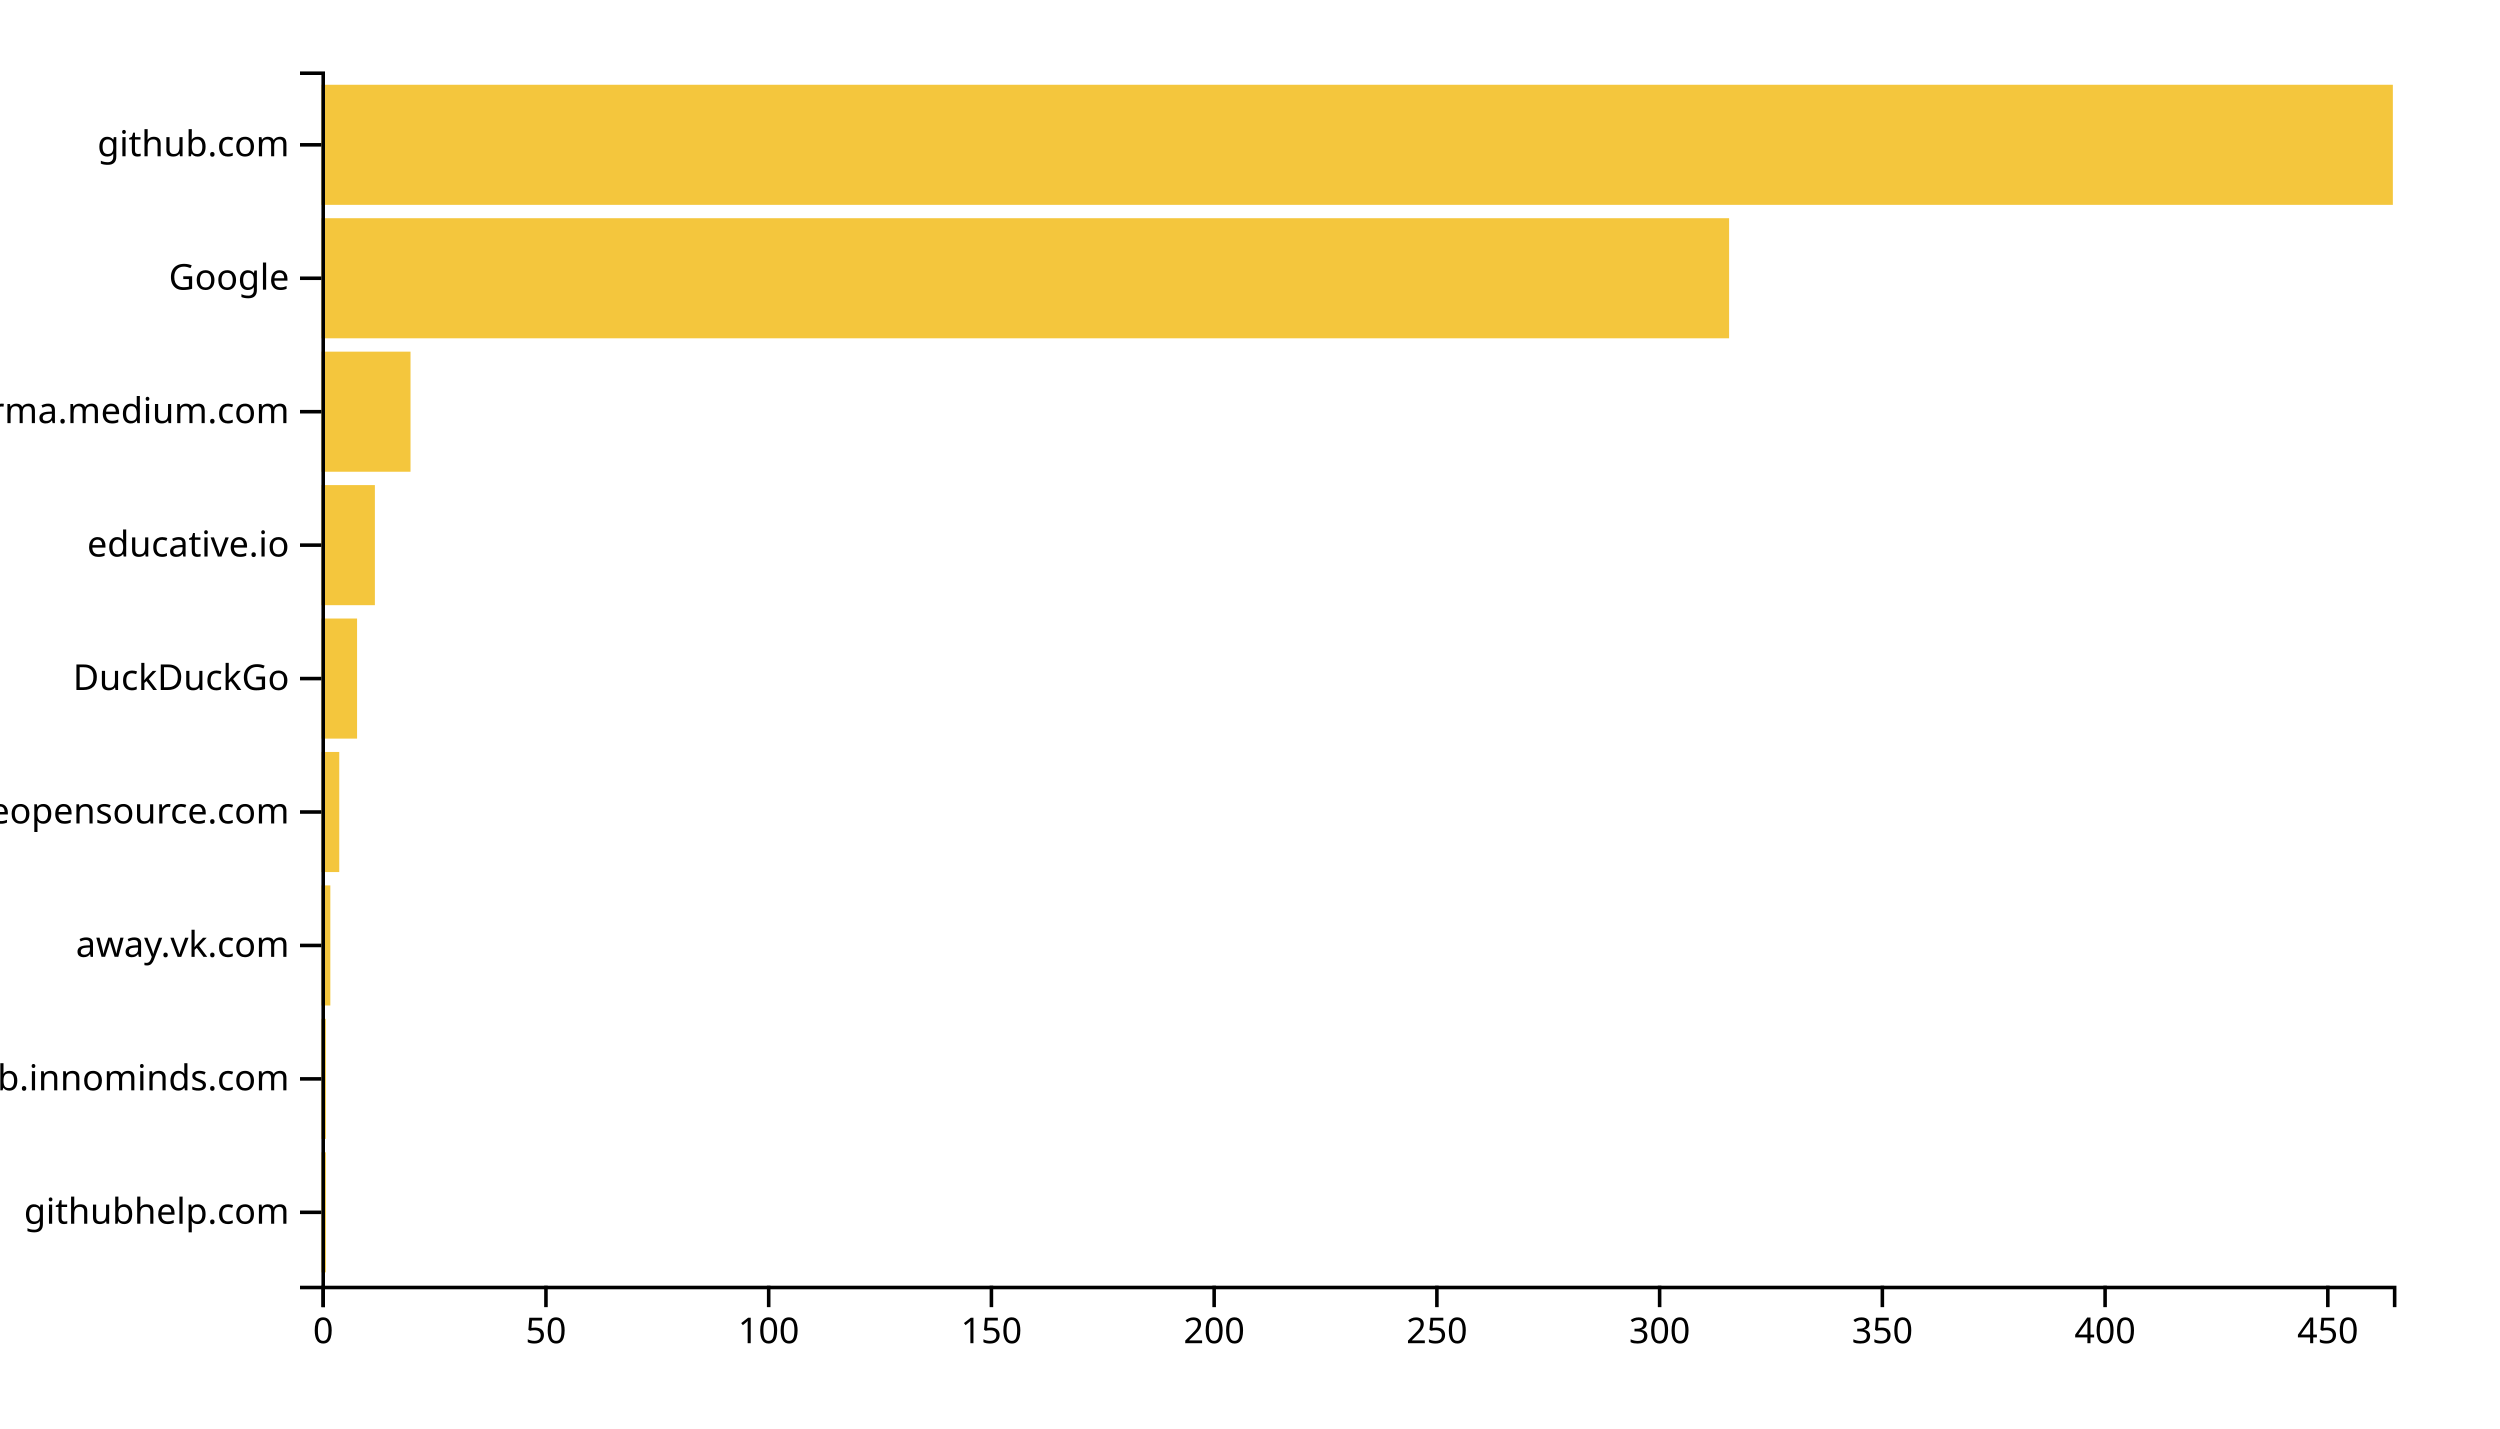
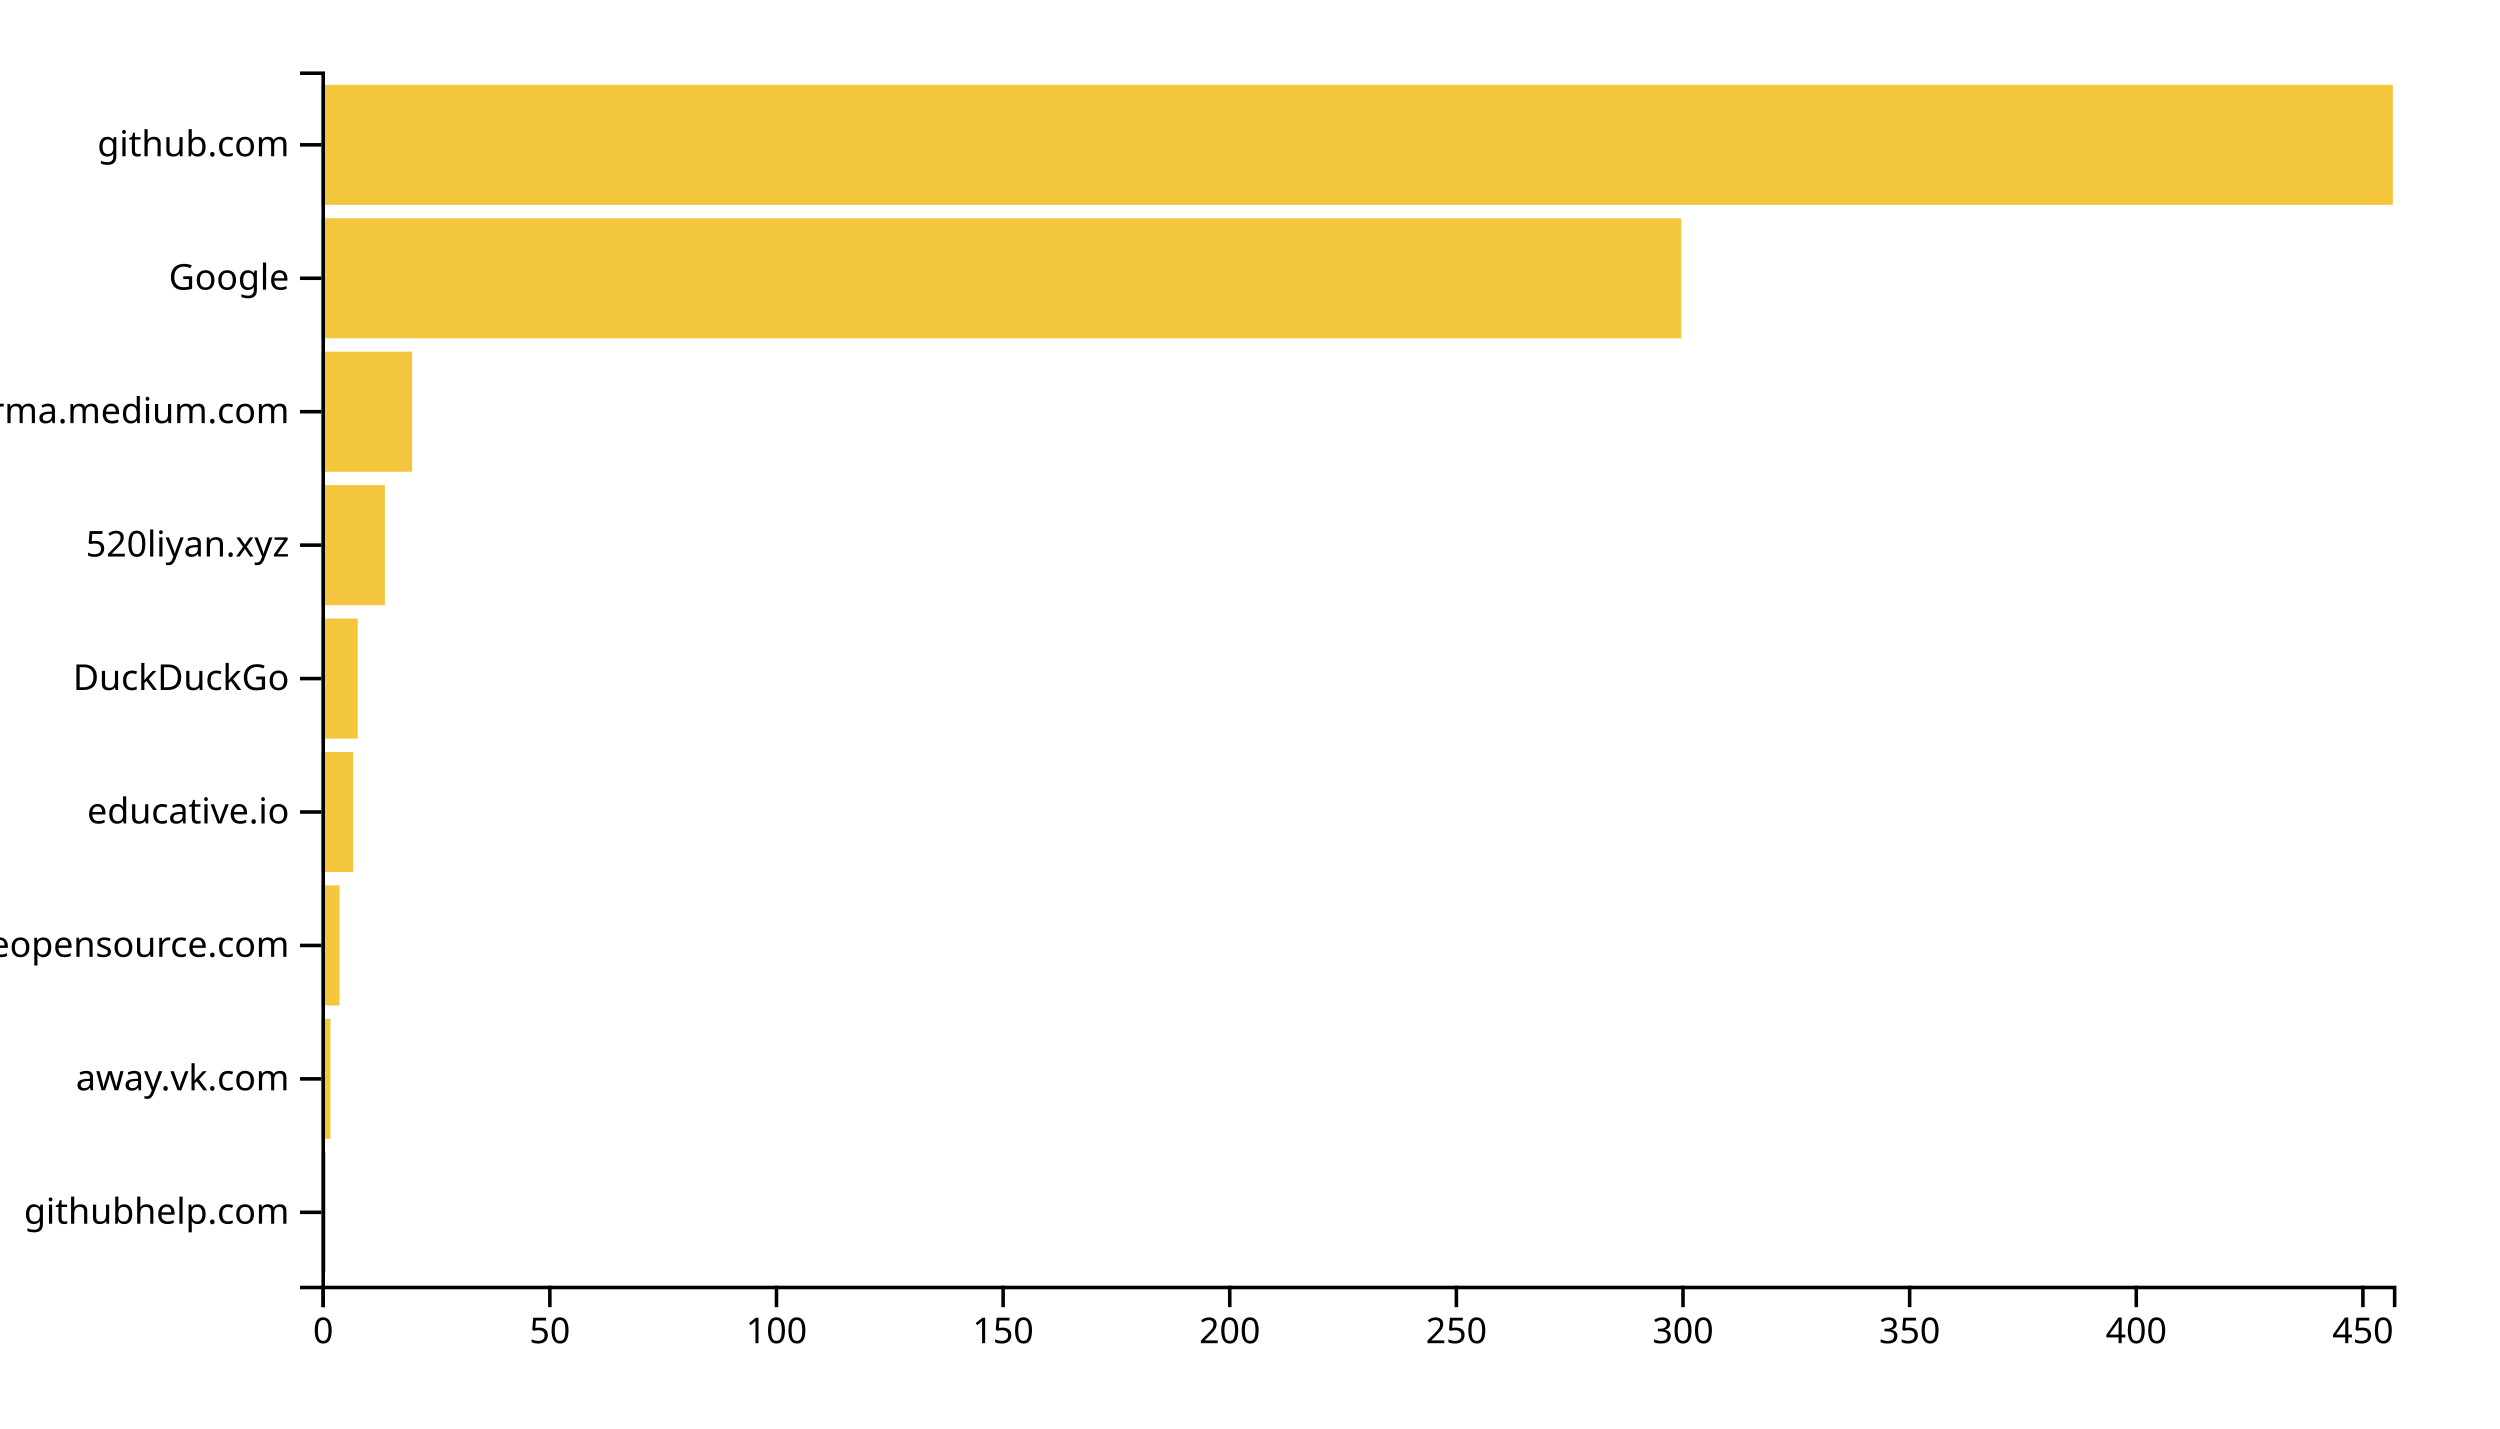
<svg xmlns="http://www.w3.org/2000/svg" width="700" height="400">
  <g transform="translate(90,20)">
-     <rect class="bar" width="1.247" y="302.637" height="33.626" style="fill: #f4c63d; text-anchor: end;" />
-     <rect class="bar" width="1.247" y="265.275" height="33.626" style="fill: #f4c63d; text-anchor: end;" />
-     <rect class="bar" width="2.495" y="227.912" height="33.626" style="fill: #f4c63d; text-anchor: end;" />
-     <rect class="bar" width="4.989" y="190.549" height="33.626" style="fill: #f4c63d; text-anchor: end;" />
-     <rect class="bar" width="9.978" y="153.187" height="33.626" style="fill: #f4c63d; text-anchor: end;" />
-     <rect class="bar" width="14.968" y="115.824" height="33.626" style="fill: #f4c63d; text-anchor: end;" />
-     <rect class="bar" width="24.946" y="78.462" height="33.626" style="fill: #f4c63d; text-anchor: end;" />
-     <rect class="bar" width="394.151" y="41.099" height="33.626" style="fill: #f4c63d; text-anchor: end;" />
+     <rect class="bar" width="1.269" y="302.637" height="33.626" style="fill: #f4c63d; text-anchor: end;" />
+     <rect class="bar" width="2.538" y="265.275" height="33.626" style="fill: #f4c63d; text-anchor: end;" />
+     <rect class="bar" width="5.077" y="227.912" height="33.626" style="fill: #f4c63d; text-anchor: end;" />
+     <rect class="bar" width="8.884" y="190.549" height="33.626" style="fill: #f4c63d; text-anchor: end;" />
+     <rect class="bar" width="10.153" y="153.187" height="33.626" style="fill: #f4c63d; text-anchor: end;" />
+     <rect class="bar" width="17.768" y="115.824" height="33.626" style="fill: #f4c63d; text-anchor: end;" />
+     <rect class="bar" width="25.383" y="78.462" height="33.626" style="fill: #f4c63d; text-anchor: end;" />
+     <rect class="bar" width="380.744" y="41.099" height="33.626" style="fill: #f4c63d; text-anchor: end;" />
    <rect class="bar" width="580" y="3.736" height="33.626" style="fill: #f4c63d; text-anchor: end;" />
    <g transform="translate(0,340)" fill="none" font-size="10" font-family="sans-serif" text-anchor="middle">
      <path class="domain" stroke="currentColor" d="M0.5,6V0.5H580.5V6" />
      <g class="tick" opacity="1" transform="translate(0.5,0)">
        <line stroke="currentColor" y2="6" />
        <text fill="currentColor" y="9" dy="0.71em">0</text>
      </g>
-       <g class="tick" opacity="1" transform="translate(62.86559,0)">
+       <g class="tick" opacity="1" transform="translate(63.95733,0)">
        <line stroke="currentColor" y2="6" />
        <text fill="currentColor" y="9" dy="0.71em">50</text>
      </g>
-       <g class="tick" opacity="1" transform="translate(125.2312,0)">
+       <g class="tick" opacity="1" transform="translate(127.4147,0)">
        <line stroke="currentColor" y2="6" />
        <text fill="currentColor" y="9" dy="0.71em">100</text>
      </g>
-       <g class="tick" opacity="1" transform="translate(187.5968,0)">
+       <g class="tick" opacity="1" transform="translate(190.872,0)">
        <line stroke="currentColor" y2="6" />
        <text fill="currentColor" y="9" dy="0.71em">150</text>
      </g>
-       <g class="tick" opacity="1" transform="translate(249.9624,0)">
+       <g class="tick" opacity="1" transform="translate(254.3293,0)">
        <line stroke="currentColor" y2="6" />
        <text fill="currentColor" y="9" dy="0.71em">200</text>
      </g>
-       <g class="tick" opacity="1" transform="translate(312.328,0)">
+       <g class="tick" opacity="1" transform="translate(317.7867,0)">
        <line stroke="currentColor" y2="6" />
        <text fill="currentColor" y="9" dy="0.71em">250</text>
      </g>
-       <g class="tick" opacity="1" transform="translate(374.6935,0)">
+       <g class="tick" opacity="1" transform="translate(381.244,0)">
        <line stroke="currentColor" y2="6" />
        <text fill="currentColor" y="9" dy="0.71em">300</text>
      </g>
-       <g class="tick" opacity="1" transform="translate(437.0591,0)">
+       <g class="tick" opacity="1" transform="translate(444.7013,0)">
        <line stroke="currentColor" y2="6" />
        <text fill="currentColor" y="9" dy="0.71em">350</text>
      </g>
-       <g class="tick" opacity="1" transform="translate(499.4247,0)">
+       <g class="tick" opacity="1" transform="translate(508.1586,0)">
        <line stroke="currentColor" y2="6" />
        <text fill="currentColor" y="9" dy="0.71em">400</text>
      </g>
-       <g class="tick" opacity="1" transform="translate(561.7903,0)">
+       <g class="tick" opacity="1" transform="translate(571.616,0)">
        <line stroke="currentColor" y2="6" />
        <text fill="currentColor" y="9" dy="0.71em">450</text>
      </g>
    </g>
    <g fill="none" font-size="10" font-family="sans-serif" text-anchor="end">
      <path class="domain" stroke="currentColor" d="M-6,340.5H0.5V0.5H-6" />
      <g class="tick" opacity="1" transform="translate(0,319.4505)">
        <line stroke="currentColor" x2="-6" />
        <text fill="currentColor" x="-9" dy="0.32em">githubhelp.com</text>
      </g>
      <g class="tick" opacity="1" transform="translate(0,282.0879)">
        <line stroke="currentColor" x2="-6" />
-         <text fill="currentColor" x="-9" dy="0.32em">github.innominds.com</text>
+         <text fill="currentColor" x="-9" dy="0.32em">away.vk.com</text>
      </g>
      <g class="tick" opacity="1" transform="translate(0,244.7253)">
        <line stroke="currentColor" x2="-6" />
-         <text fill="currentColor" x="-9" dy="0.32em">away.vk.com</text>
+         <text fill="currentColor" x="-9" dy="0.32em">awesomeopensource.com</text>
      </g>
      <g class="tick" opacity="1" transform="translate(0,207.3626)">
        <line stroke="currentColor" x2="-6" />
-         <text fill="currentColor" x="-9" dy="0.32em">awesomeopensource.com</text>
+         <text fill="currentColor" x="-9" dy="0.32em">educative.io</text>
      </g>
      <g class="tick" opacity="1" transform="translate(0,170)">
        <line stroke="currentColor" x2="-6" />
        <text fill="currentColor" x="-9" dy="0.32em">DuckDuckGo</text>
      </g>
      <g class="tick" opacity="1" transform="translate(0,132.6374)">
        <line stroke="currentColor" x2="-6" />
-         <text fill="currentColor" x="-9" dy="0.32em">educative.io</text>
+         <text fill="currentColor" x="-9" dy="0.32em">520liyan.xyz</text>
      </g>
      <g class="tick" opacity="1" transform="translate(0,95.27473)">
        <line stroke="currentColor" x2="-6" />
        <text fill="currentColor" x="-9" dy="0.32em">xgirma.medium.com</text>
      </g>
      <g class="tick" opacity="1" transform="translate(0,57.91209)">
        <line stroke="currentColor" x2="-6" />
        <text fill="currentColor" x="-9" dy="0.32em">Google</text>
      </g>
      <g class="tick" opacity="1" transform="translate(0,20.54945)">
        <line stroke="currentColor" x2="-6" />
        <text fill="currentColor" x="-9" dy="0.32em">github.com</text>
      </g>
    </g>
  </g>
</svg>
